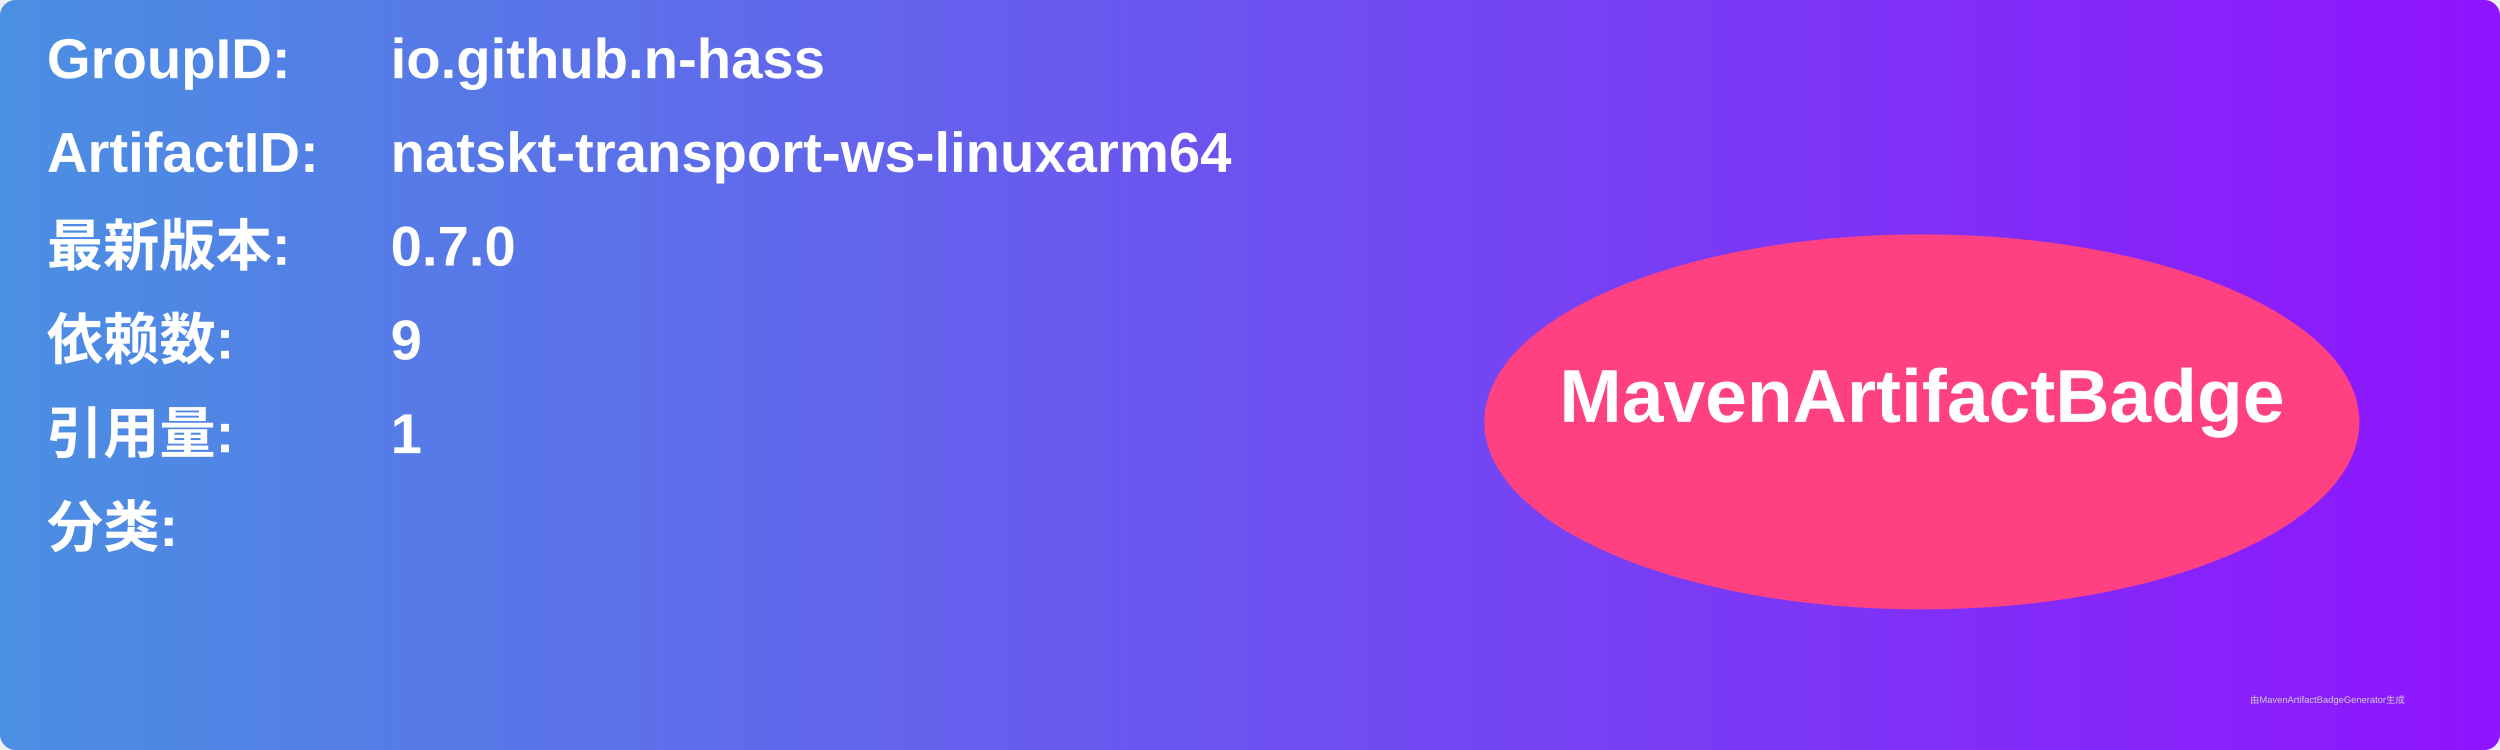
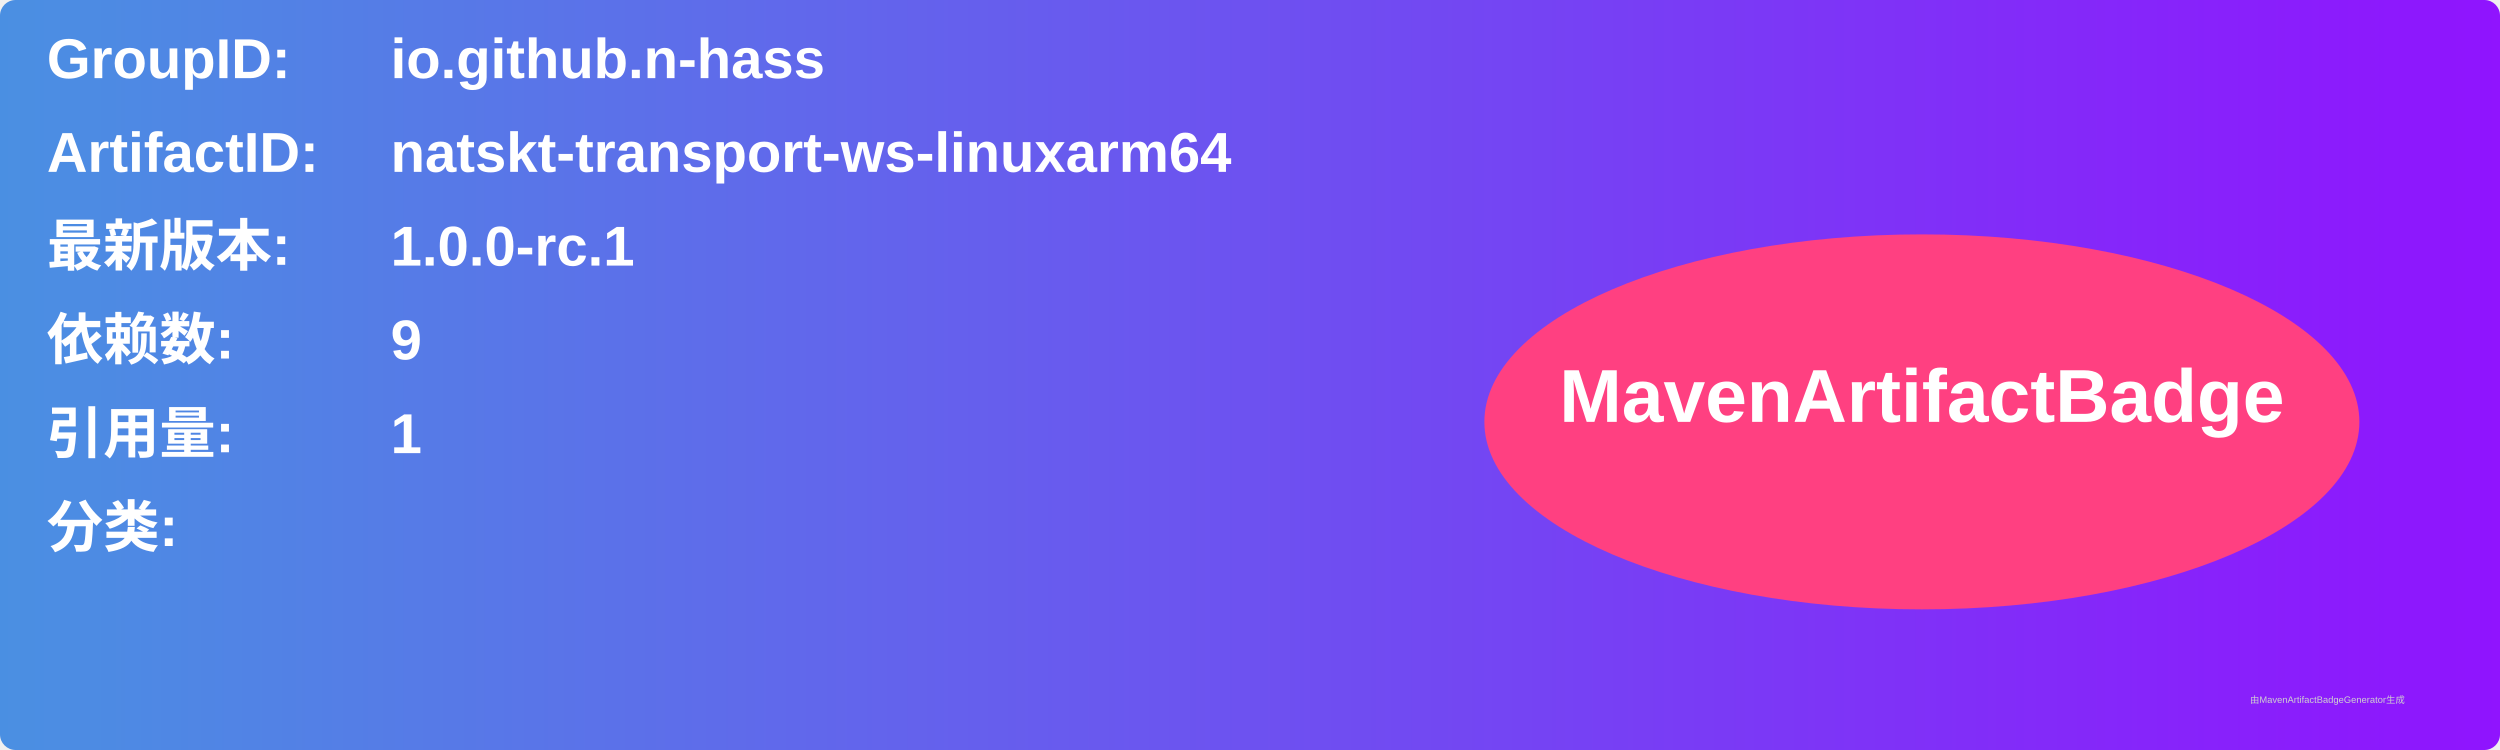
<svg xmlns="http://www.w3.org/2000/svg" width="800" height="240" viewBox="0 0 800 240">
  <linearGradient id="grad" x1="0%" y1="0%" x2="100%" y2="0%">
    <stop offset="0%" stop-color="#4a90e2" />
    <stop offset="100%" stop-color="#9013fe" />
  </linearGradient>
  <rect width="100%" height="100%" rx="5" ry="5" fill="url(#grad)" />
  <g transform="translate(15, 15)">
    <text x="0" y="10" font-family="Arial" font-size="18" fill="white" font-weight="bold" width="260">GroupID:</text>
    <text x="110" y="10" font-family="Arial" font-size="18" fill="white" font-weight="bold" width="460">io.github.n-hass</text>
    <text x="0" y="40" font-family="Arial" font-size="18" fill="white" font-weight="bold" width="260">ArtifactID:</text>
    <text x="110" y="40" font-family="Arial" font-size="18" fill="white" font-weight="bold" width="460">natskt-transport-ws-linuxarm64</text>
    <text x="0" y="70" font-family="Arial" font-size="18" fill="white" font-weight="bold">最新版本:</text>
    <text x="110" y="70" font-family="Arial" font-size="18" fill="white" font-weight="bold">
-       <tspan font-weight="bold">0.7.0</tspan>
+       <tspan font-weight="bold">1.0.0-rc.1</tspan>
    </text>
    <text x="0" y="100" font-family="Arial" font-size="18" fill="white" font-weight="bold">依赖数: </text>
    <text x="110" y="100" font-family="Arial" font-size="18" fill="white">
      <tspan font-weight="bold">9</tspan>
    </text>
    <text x="0" y="130" font-family="Arial" font-size="18" fill="white" font-weight="bold">引用量: </text>
    <text x="110" y="130" font-family="Arial" font-size="18" fill="white">
      <tspan font-weight="bold">1</tspan>
    </text>
    <text x="0" y="160" font-family="Arial" font-size="18" fill="white" font-weight="bold">分类:</text>
    <text x="10" y="190" font-family="Arial" font-size="10" fill="white">
      <tspan font-weight="bold" />
    </text>
    <ellipse cx="600" cy="120" rx="140" ry="60" fill="#ff4081" />
    <text x="600" y="120" text-anchor="middle" font-family="Arial" font-size="24" fill="white" font-weight="bold">MavenArtifactBadge</text>
  </g>
  <text x="720" y="225" font-family="Arial" font-size="3" fill="#d0d0d0">由MavenArtifactBadgeGenerator生成</text>
</svg>
